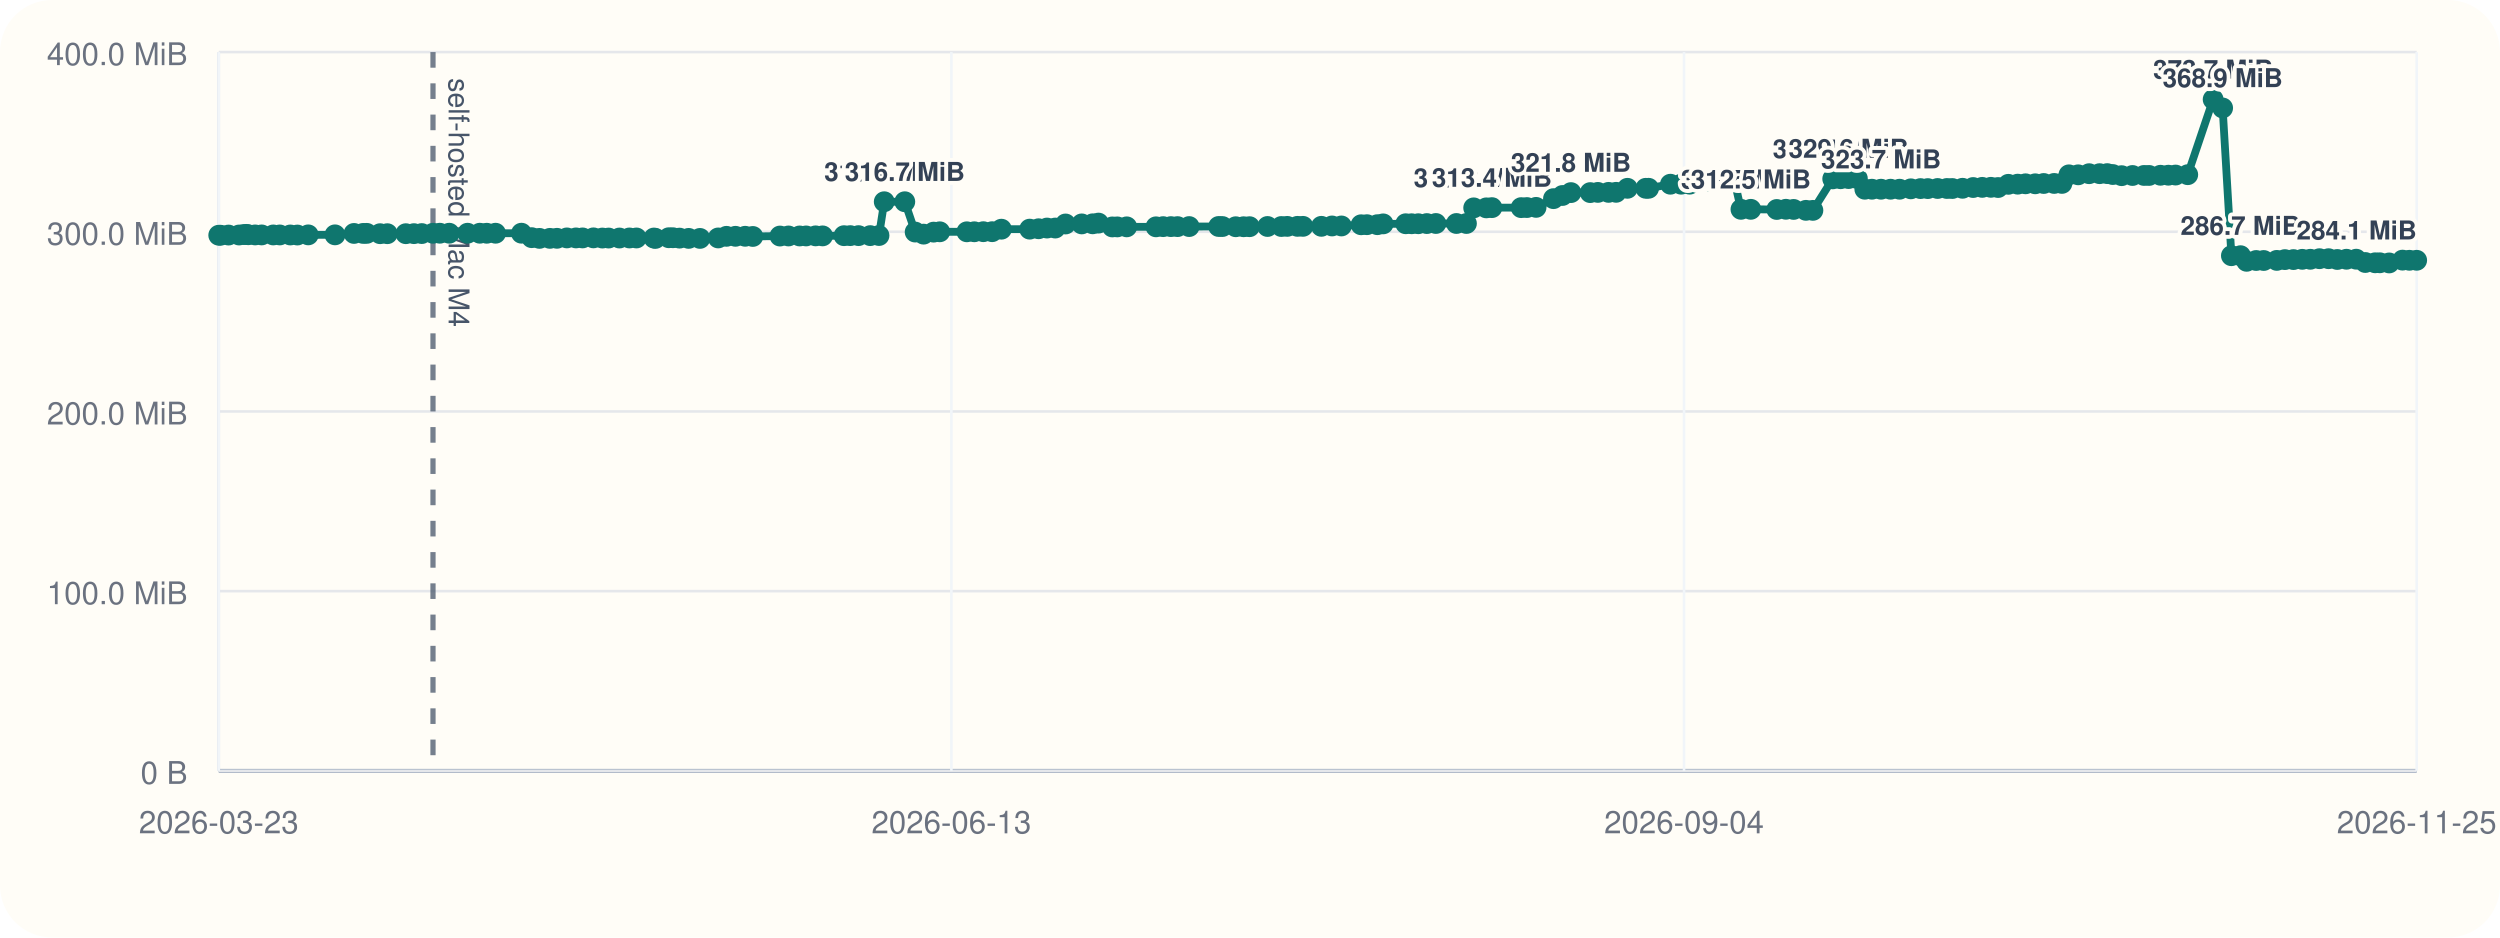
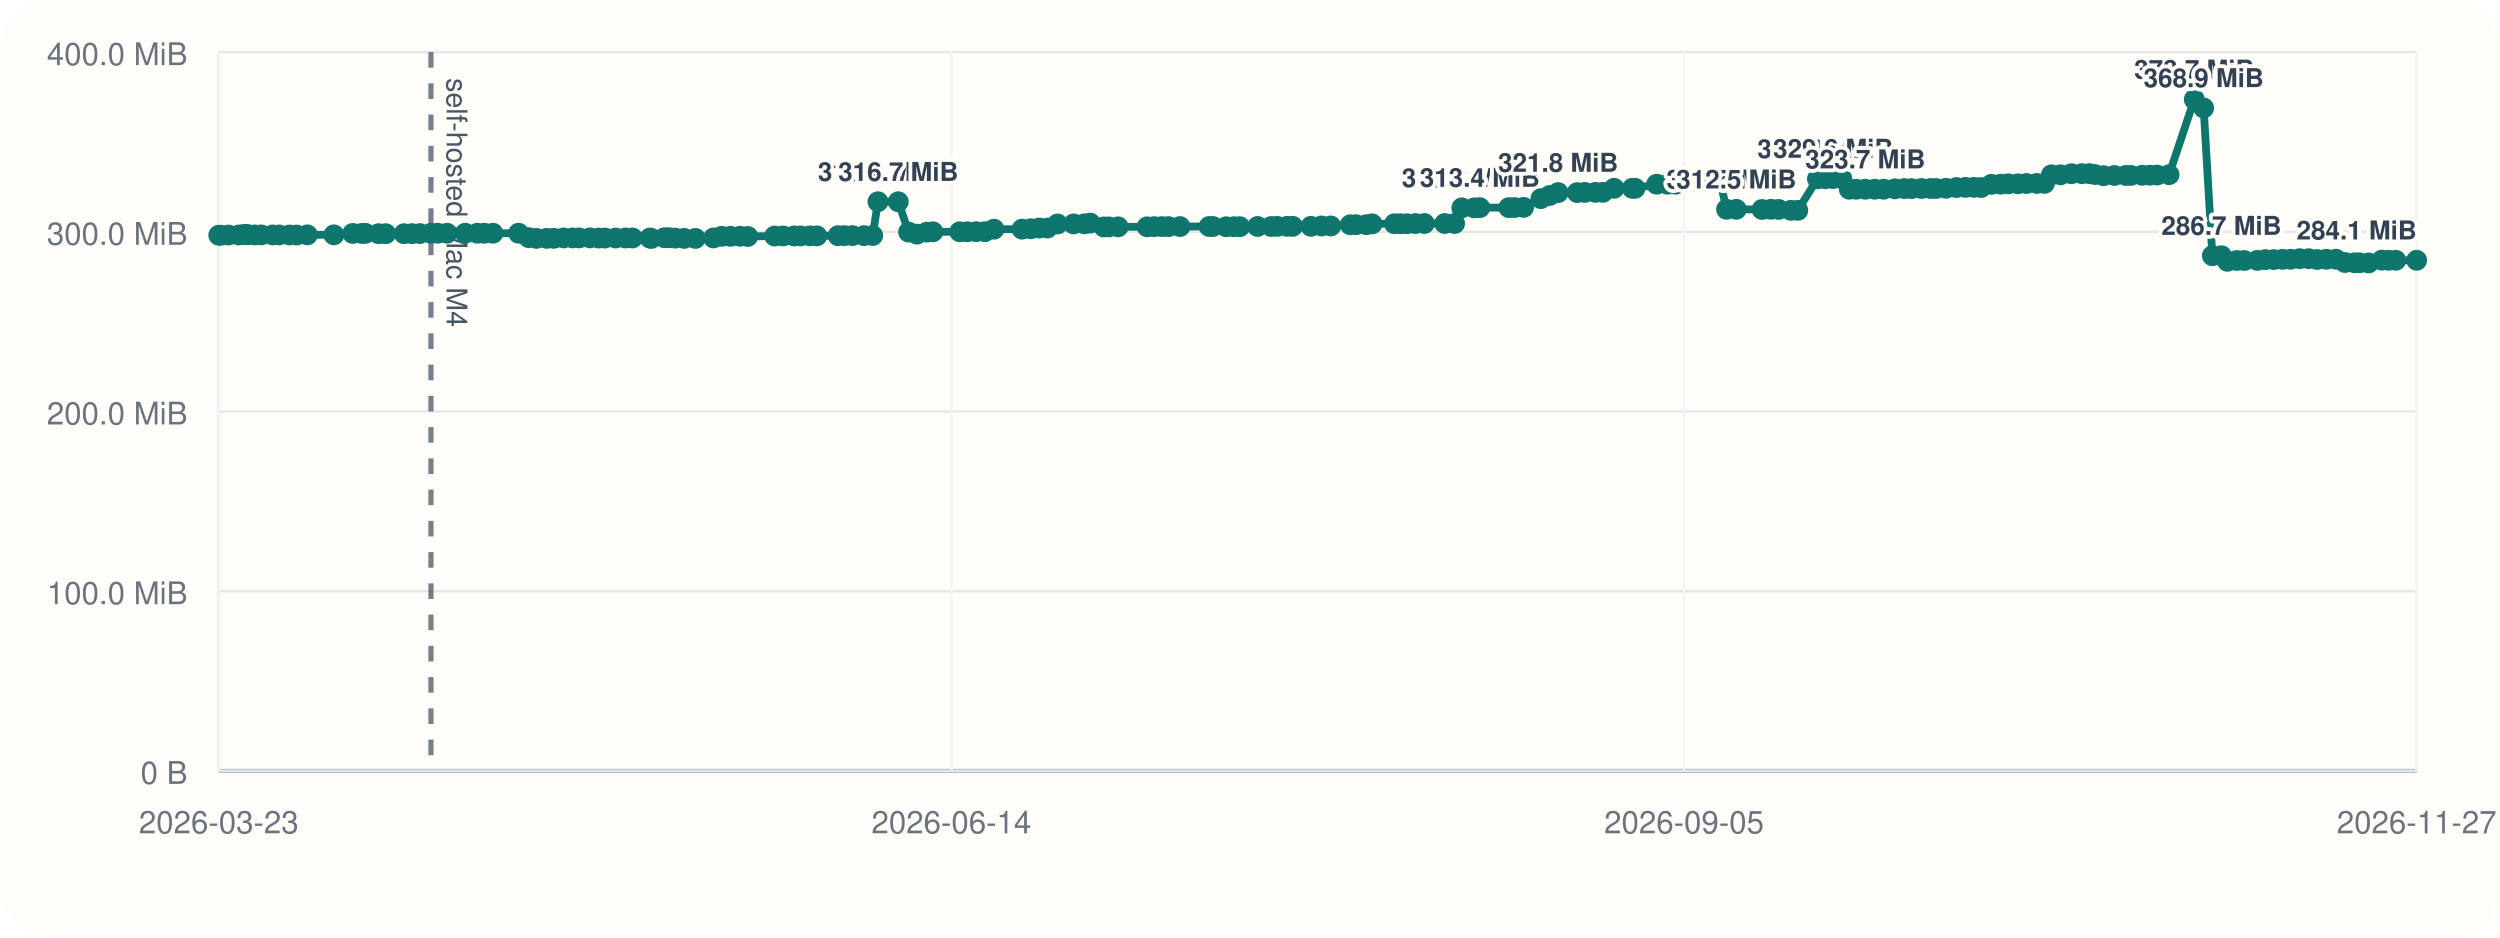
<svg xmlns="http://www.w3.org/2000/svg" viewBox="0 0 960 360">
  <rect width="960" height="360" rx="20" fill="#fffdf7" />
  <line x1="84" y1="296" x2="928" y2="296" stroke="#cbd5e1" stroke-width="1" />
  <line x1="84" y1="20" x2="84" y2="296" stroke="#cbd5e1" stroke-width="1" />
  <line x1="84" y1="296.00" x2="928" y2="296.00" stroke="#94a3b8" stroke-width="1.5" />
  <line x1="84" y1="296.00" x2="928" y2="296.00" stroke="#e5e7eb" stroke-width="1" />
  <text x="72" y="301.00" text-anchor="end" font-size="12" font-family="Helvetica, Arial, sans-serif" fill="#6b7280">0 B</text>
  <line x1="84" y1="227.00" x2="928" y2="227.00" stroke="#e5e7eb" stroke-width="1" />
  <text x="72" y="232.00" text-anchor="end" font-size="12" font-family="Helvetica, Arial, sans-serif" fill="#6b7280">100.0 MiB</text>
  <line x1="84" y1="158.00" x2="928" y2="158.00" stroke="#e5e7eb" stroke-width="1" />
  <text x="72" y="163.00" text-anchor="end" font-size="12" font-family="Helvetica, Arial, sans-serif" fill="#6b7280">200.0 MiB</text>
  <line x1="84" y1="89.00" x2="928" y2="89.00" stroke="#e5e7eb" stroke-width="1" />
  <text x="72" y="94.00" text-anchor="end" font-size="12" font-family="Helvetica, Arial, sans-serif" fill="#6b7280">300.0 MiB</text>
  <line x1="84" y1="20.00" x2="928" y2="20.00" stroke="#e5e7eb" stroke-width="1" />
  <text x="72" y="25.00" text-anchor="end" font-size="12" font-family="Helvetica, Arial, sans-serif" fill="#6b7280">400.0 MiB</text>
  <line x1="84.00" y1="20" x2="84.00" y2="296" stroke="#f1f5f9" stroke-width="1" />
  <text x="84.00" y="320" text-anchor="middle" font-size="12" font-family="Helvetica, Arial, sans-serif" fill="#6b7280">2026-03-23</text>
  <line x1="365.33" y1="20" x2="365.33" y2="296" stroke="#f1f5f9" stroke-width="1" />
-   <text x="365.33" y="320" text-anchor="middle" font-size="12" font-family="Helvetica, Arial, sans-serif" fill="#6b7280">2026-06-13</text>
+   <text x="365.33" y="320" text-anchor="middle" font-size="12" font-family="Helvetica, Arial, sans-serif" fill="#6b7280">2026-06-14</text>
  <line x1="646.67" y1="20" x2="646.67" y2="296" stroke="#f1f5f9" stroke-width="1" />
-   <text x="646.67" y="320" text-anchor="middle" font-size="12" font-family="Helvetica, Arial, sans-serif" fill="#6b7280">2026-09-04</text>
+   <text x="646.67" y="320" text-anchor="middle" font-size="12" font-family="Helvetica, Arial, sans-serif" fill="#6b7280">2026-09-05</text>
  <line x1="928.00" y1="20" x2="928.00" y2="296" stroke="#f1f5f9" stroke-width="1" />
-   <text x="928.00" y="320" text-anchor="middle" font-size="12" font-family="Helvetica, Arial, sans-serif" fill="#6b7280">2026-11-25</text>
-   <line x1="166.27" y1="20" x2="166.27" y2="296" stroke="#475569" stroke-width="2" stroke-dasharray="6 6" opacity="0.75" />
-   <text x="172.27" y="30" transform="rotate(90 172.27 30)" font-size="11" font-family="Helvetica, Arial, sans-serif" fill="#475569">self-hosted Mac M4</text>
-   <polyline fill="none" stroke="#0f766e" stroke-width="3" points="84.00,90.33 84.72,90.33 87.76,90.26 91.80,90.24 93.57,90.07 94.61,90.00 95.34,90.14 97.97,90.21 100.47,90.21 104.94,90.22 107.43,90.22 111.48,90.23 114.19,90.25 118.36,90.19 128.64,90.18 135.94,89.64 139.44,89.63 140.85,89.61 145.96,89.74 148.73,89.74 155.85,89.74 158.95,89.72 161.96,89.69 166.27,89.58 168.90,89.56 172.50,89.56 179.55,89.56 184.25,89.56 186.91,89.57 190.29,89.56 200.24,89.55 204.17,91.26 207.16,91.54 211.16,91.53 213.88,91.51 217.68,91.36 221.18,91.36 223.70,91.36 227.88,91.34 231.32,91.41 233.71,91.41 237.87,91.40 241.70,91.38 244.39,91.38 251.11,91.40 251.70,91.55 256.81,91.29 258.40,91.29 260.94,91.44 264.45,91.54 268.78,91.55 275.79,91.37 278.97,90.75 282.42,90.74 286.14,90.73 289.08,90.80 299.51,90.64 302.78,90.61 307.06,90.61 309.54,90.60 313.19,90.57 315.87,90.58 324.10,90.50 326.51,90.48 329.67,90.48 334.17,90.48 337.53,90.44 339.55,77.47 347.44,77.47 351.42,89.11 354.67,89.91 358.52,89.14 360.86,89.01 371.27,89.01 374.13,89.00 377.60,88.97 380.98,88.97 384.54,88.01 395.40,87.99 398.82,87.84 402.05,87.57 405.21,87.57 409.17,86.01 415.39,85.98 419.59,85.94 421.82,85.67 427.13,87.14 429.03,87.13 432.66,87.11 443.90,87.10 446.64,87.03 449.63,87.02 452.18,87.02 456.63,87.00 467.95,86.97 469.41,86.99 474.53,87.07 477.54,87.07 479.82,87.05 486.73,86.97 492.04,86.98 494.32,86.93 498.22,86.92 500.34,86.92 507.41,86.91 511.50,86.77 515.10,86.77 522.67,86.31 524.91,86.28 528.91,86.28 531.13,85.97 539.80,85.92 542.07,85.92 544.63,85.91 547.91,85.85 551.38,85.82 559.27,85.82 563.11,85.82 565.90,79.82 570.74,79.82 572.89,79.73 584.12,79.73 586.34,79.70 589.85,79.63 596.54,76.28 599.98,75.07 603.24,73.96 610.65,73.96 613.58,73.88 617.68,73.87 620.58,73.85 624.94,72.31 631.98,72.31 633.06,72.30 641.44,70.74 645.54,70.73 648.83,70.72 651.89,69.56 655.35,69.55 658.17,69.48 662.68,69.09 665.94,69.06 668.53,80.38 672.31,80.38 682.28,80.44 685.78,80.36 688.75,80.42 693.48,80.77 696.15,80.78 703.77,68.68 706.80,68.63 709.85,68.57 713.23,68.57 716.10,72.66 718.82,72.66 722.31,72.66 725.98,72.66 729.44,72.66 733.77,72.51 737.47,72.42 740.28,72.42 744.04,72.38 747.61,72.38 749.69,72.39 753.61,72.30 757.68,72.01 761.17,71.95 764.50,71.93 767.26,72.01 771.21,70.78 774.80,70.72 777.81,70.58 781.52,70.58 784.79,70.46 788.80,70.44 791.78,70.43 794.47,67.14 798.02,67.13 802.22,66.70 806.25,66.69 809.17,66.67 811.31,67.02 814.71,67.46 818.88,67.39 823.31,67.37 825.24,67.37 829.63,67.30 832.65,67.28 835.41,67.22 840.09,67.08 849.85,38.18 853.49,41.46 856.86,98.19 860.37,98.19 862.71,100.34 866.37,100.03 869.26,100.03 874.29,99.99 877.40,99.69 880.69,99.68 884.07,99.58 887.17,99.56 890.67,99.34 894.17,99.34 897.52,99.64 901.04,99.55 904.78,99.53 908.28,100.80 912.05,100.91 913.86,100.91 917.44,100.97 922.57,99.89 925.22,99.95 928.00,99.95" />
+   <text x="928.00" y="320" text-anchor="middle" font-size="12" font-family="Helvetica, Arial, sans-serif" fill="#6b7280">2026-11-27</text>
+   <line x1="165.49" y1="20" x2="165.49" y2="296" stroke="#475569" stroke-width="2" stroke-dasharray="6 6" opacity="0.75" />
+   <text x="171.49" y="30" transform="rotate(90 171.49 30)" font-size="11" font-family="Helvetica, Arial, sans-serif" fill="#475569">self-hosted Mac M4</text>
+   <polyline fill="none" stroke="#0f766e" stroke-width="3" points="84.00,90.33 84.71,90.33 87.73,90.26 91.73,90.24 93.48,90.07 94.51,90.00 95.23,90.14 97.84,90.21 100.31,90.21 104.74,90.22 107.20,90.22 111.22,90.23 113.90,90.25 118.04,90.19 128.22,90.18 135.44,89.64 138.91,89.63 140.31,89.61 145.37,89.74 148.12,89.74 155.17,89.74 158.24,89.72 161.22,89.69 165.49,89.58 168.10,89.56 171.66,89.56 178.65,89.56 183.30,89.56 185.94,89.57 189.29,89.56 199.14,89.55 203.03,91.26 206.00,91.54 209.95,91.53 212.65,91.51 216.42,91.36 219.88,91.36 222.38,91.36 226.51,91.34 229.93,91.41 232.29,91.41 236.41,91.40 240.21,91.38 242.87,91.38 249.53,91.40 250.12,91.55 255.17,91.29 256.75,91.29 259.27,91.44 262.74,91.54 267.03,91.55 273.97,91.37 277.12,90.75 280.54,90.74 284.22,90.73 287.14,90.80 297.47,90.64 300.70,90.61 304.94,90.61 307.41,90.60 311.01,90.57 313.68,90.58 321.82,90.50 324.21,90.48 327.34,90.48 331.80,90.48 335.13,90.44 337.13,77.47 344.94,77.47 348.89,89.11 352.10,89.91 355.92,89.14 358.24,89.01 368.55,89.01 371.38,89.00 374.81,88.97 378.17,88.97 381.69,88.01 392.45,87.99 395.84,87.84 399.03,87.57 402.16,87.57 406.09,86.01 412.25,85.98 416.41,85.94 418.62,85.67 423.87,87.14 425.76,87.13 429.36,87.11 440.49,87.10 443.20,87.03 446.17,87.02 448.69,87.02 453.10,87.00 464.31,86.97 465.76,86.99 470.82,87.07 473.81,87.07 476.07,87.05 482.91,86.97 488.18,86.98 490.43,86.93 494.29,86.92 496.39,86.92 503.40,86.91 507.44,86.77 511.02,86.77 518.51,86.31 520.73,86.28 524.69,86.28 526.89,85.97 535.48,85.92 537.72,85.92 540.26,85.91 543.51,85.85 546.95,85.82 554.77,85.82 558.57,85.82 561.33,79.82 566.13,79.82 568.25,79.73 579.38,79.73 581.58,79.70 585.06,79.63 591.69,76.28 595.09,75.07 598.32,73.96 605.66,73.96 608.56,73.88 612.62,73.87 615.50,73.85 619.82,72.31 626.79,72.31 627.86,72.30 636.16,70.74 640.22,70.73 643.47,70.72 646.51,69.56 649.94,69.55 652.73,69.48 657.20,69.09 660.43,69.06 662.99,80.38 666.74,80.38 676.61,80.44 680.08,80.36 683.01,80.42 687.70,80.77 690.35,80.78 697.89,68.68 700.89,68.63 703.92,68.57 707.26,68.57 710.11,72.66 712.81,72.66 716.26,72.66 719.90,72.66 723.32,72.66 727.62,72.51 731.27,72.42 734.06,72.42 737.79,72.38 741.32,72.38 743.39,72.39 747.27,72.30 751.29,72.01 754.75,71.95 758.05,71.93 760.79,72.01 764.69,70.78 768.26,70.72 771.24,70.58 774.91,70.58 778.15,70.46 782.12,70.44 785.07,70.43 787.74,67.14 791.26,67.13 795.41,66.70 799.41,66.69 802.30,66.67 804.42,67.02 807.78,67.46 811.92,67.39 816.30,67.37 818.21,67.37 822.57,67.30 825.56,67.28 828.29,67.22 832.93,67.08 842.60,38.18 846.20,41.46 849.54,98.19 853.02,98.19 855.33,100.34 858.95,100.03 861.82,100.03 866.80,99.99 869.88,99.69 873.14,99.68 876.48,99.58 879.56,99.56 883.03,99.34 886.50,99.34 889.81,99.64 893.30,99.55 897.00,99.53 900.47,100.80 904.20,100.91 906.00,100.91 909.55,100.97 914.62,99.89 917.25,99.95 920.00,99.95 928.00,99.95" />
  <circle cx="84.00" cy="90.33" r="4" fill="#0f766e" />
-   <circle cx="84.72" cy="90.33" r="4" fill="#0f766e" />
-   <circle cx="87.76" cy="90.26" r="4" fill="#0f766e" />
-   <circle cx="91.80" cy="90.24" r="4" fill="#0f766e" />
-   <circle cx="93.57" cy="90.07" r="4" fill="#0f766e" />
-   <circle cx="94.61" cy="90.00" r="4" fill="#0f766e" />
-   <circle cx="95.34" cy="90.14" r="4" fill="#0f766e" />
-   <circle cx="97.97" cy="90.21" r="4" fill="#0f766e" />
-   <circle cx="100.47" cy="90.21" r="4" fill="#0f766e" />
-   <circle cx="104.94" cy="90.22" r="4" fill="#0f766e" />
-   <circle cx="107.43" cy="90.22" r="4" fill="#0f766e" />
-   <circle cx="111.48" cy="90.23" r="4" fill="#0f766e" />
-   <circle cx="114.19" cy="90.25" r="4" fill="#0f766e" />
-   <circle cx="118.36" cy="90.19" r="4" fill="#0f766e" />
-   <circle cx="128.64" cy="90.18" r="4" fill="#0f766e" />
-   <circle cx="135.94" cy="89.64" r="4" fill="#0f766e" />
-   <circle cx="139.44" cy="89.63" r="4" fill="#0f766e" />
-   <circle cx="140.85" cy="89.61" r="4" fill="#0f766e" />
-   <circle cx="145.96" cy="89.74" r="4" fill="#0f766e" />
-   <circle cx="148.73" cy="89.74" r="4" fill="#0f766e" />
-   <circle cx="155.85" cy="89.74" r="4" fill="#0f766e" />
-   <circle cx="158.95" cy="89.72" r="4" fill="#0f766e" />
-   <circle cx="161.96" cy="89.69" r="4" fill="#0f766e" />
-   <circle cx="166.27" cy="89.58" r="4" fill="#0f766e" />
-   <circle cx="168.90" cy="89.56" r="4" fill="#0f766e" />
-   <circle cx="172.50" cy="89.56" r="4" fill="#0f766e" />
-   <circle cx="179.55" cy="89.56" r="4" fill="#0f766e" />
-   <circle cx="184.25" cy="89.56" r="4" fill="#0f766e" />
-   <circle cx="186.91" cy="89.57" r="4" fill="#0f766e" />
-   <circle cx="190.29" cy="89.56" r="4" fill="#0f766e" />
-   <circle cx="200.24" cy="89.55" r="4" fill="#0f766e" />
-   <circle cx="204.17" cy="91.26" r="4" fill="#0f766e" />
-   <circle cx="207.16" cy="91.54" r="4" fill="#0f766e" />
-   <circle cx="211.16" cy="91.53" r="4" fill="#0f766e" />
-   <circle cx="213.88" cy="91.51" r="4" fill="#0f766e" />
-   <circle cx="217.68" cy="91.36" r="4" fill="#0f766e" />
-   <circle cx="221.18" cy="91.36" r="4" fill="#0f766e" />
-   <circle cx="223.70" cy="91.36" r="4" fill="#0f766e" />
-   <circle cx="227.88" cy="91.34" r="4" fill="#0f766e" />
-   <circle cx="231.32" cy="91.41" r="4" fill="#0f766e" />
-   <circle cx="233.71" cy="91.41" r="4" fill="#0f766e" />
-   <circle cx="237.87" cy="91.40" r="4" fill="#0f766e" />
-   <circle cx="241.70" cy="91.38" r="4" fill="#0f766e" />
-   <circle cx="244.39" cy="91.38" r="4" fill="#0f766e" />
-   <circle cx="251.11" cy="91.40" r="4" fill="#0f766e" />
-   <circle cx="251.70" cy="91.55" r="4" fill="#0f766e" />
-   <circle cx="256.81" cy="91.29" r="4" fill="#0f766e" />
-   <circle cx="258.40" cy="91.29" r="4" fill="#0f766e" />
-   <circle cx="260.94" cy="91.44" r="4" fill="#0f766e" />
-   <circle cx="264.45" cy="91.54" r="4" fill="#0f766e" />
-   <circle cx="268.78" cy="91.55" r="4" fill="#0f766e" />
-   <circle cx="275.79" cy="91.37" r="4" fill="#0f766e" />
-   <circle cx="278.97" cy="90.75" r="4" fill="#0f766e" />
-   <circle cx="282.42" cy="90.74" r="4" fill="#0f766e" />
-   <circle cx="286.14" cy="90.73" r="4" fill="#0f766e" />
-   <circle cx="289.08" cy="90.80" r="4" fill="#0f766e" />
-   <circle cx="299.51" cy="90.64" r="4" fill="#0f766e" />
-   <circle cx="302.78" cy="90.61" r="4" fill="#0f766e" />
-   <circle cx="307.06" cy="90.61" r="4" fill="#0f766e" />
-   <circle cx="309.54" cy="90.60" r="4" fill="#0f766e" />
-   <circle cx="313.19" cy="90.57" r="4" fill="#0f766e" />
-   <circle cx="315.87" cy="90.58" r="4" fill="#0f766e" />
-   <circle cx="324.10" cy="90.50" r="4" fill="#0f766e" />
-   <circle cx="326.51" cy="90.48" r="4" fill="#0f766e" />
-   <circle cx="329.67" cy="90.48" r="4" fill="#0f766e" />
-   <circle cx="334.17" cy="90.48" r="4" fill="#0f766e" />
-   <circle cx="337.53" cy="90.44" r="4" fill="#0f766e" />
-   <circle cx="339.55" cy="77.47" r="4" fill="#0f766e" />
-   <text x="339.55" y="69.47" text-anchor="middle" font-size="10" font-family="Helvetica, Arial, sans-serif" font-weight="600" paint-order="stroke" stroke="#fffdf7" stroke-width="3" stroke-linejoin="round" fill="#334155">316.7 MiB</text>
-   <circle cx="347.44" cy="77.47" r="4" fill="#0f766e" />
-   <text x="347.44" y="69.47" text-anchor="middle" font-size="10" font-family="Helvetica, Arial, sans-serif" font-weight="600" paint-order="stroke" stroke="#fffdf7" stroke-width="3" stroke-linejoin="round" fill="#334155">316.7 MiB</text>
-   <circle cx="351.42" cy="89.11" r="4" fill="#0f766e" />
-   <circle cx="354.67" cy="89.91" r="4" fill="#0f766e" />
-   <circle cx="358.52" cy="89.14" r="4" fill="#0f766e" />
-   <circle cx="360.86" cy="89.01" r="4" fill="#0f766e" />
-   <circle cx="371.27" cy="89.01" r="4" fill="#0f766e" />
-   <circle cx="374.13" cy="89.00" r="4" fill="#0f766e" />
-   <circle cx="377.60" cy="88.97" r="4" fill="#0f766e" />
-   <circle cx="380.98" cy="88.97" r="4" fill="#0f766e" />
-   <circle cx="384.54" cy="88.01" r="4" fill="#0f766e" />
-   <circle cx="395.40" cy="87.99" r="4" fill="#0f766e" />
-   <circle cx="398.82" cy="87.84" r="4" fill="#0f766e" />
-   <circle cx="402.05" cy="87.57" r="4" fill="#0f766e" />
-   <circle cx="405.21" cy="87.57" r="4" fill="#0f766e" />
-   <circle cx="409.17" cy="86.01" r="4" fill="#0f766e" />
-   <circle cx="415.39" cy="85.98" r="4" fill="#0f766e" />
-   <circle cx="419.59" cy="85.94" r="4" fill="#0f766e" />
-   <circle cx="421.82" cy="85.67" r="4" fill="#0f766e" />
-   <circle cx="427.13" cy="87.14" r="4" fill="#0f766e" />
-   <circle cx="429.03" cy="87.13" r="4" fill="#0f766e" />
-   <circle cx="432.66" cy="87.11" r="4" fill="#0f766e" />
-   <circle cx="443.90" cy="87.10" r="4" fill="#0f766e" />
-   <circle cx="446.64" cy="87.03" r="4" fill="#0f766e" />
-   <circle cx="449.63" cy="87.02" r="4" fill="#0f766e" />
-   <circle cx="452.18" cy="87.02" r="4" fill="#0f766e" />
-   <circle cx="456.63" cy="87.00" r="4" fill="#0f766e" />
-   <circle cx="467.95" cy="86.97" r="4" fill="#0f766e" />
-   <circle cx="469.41" cy="86.99" r="4" fill="#0f766e" />
-   <circle cx="474.53" cy="87.07" r="4" fill="#0f766e" />
-   <circle cx="477.54" cy="87.07" r="4" fill="#0f766e" />
-   <circle cx="479.82" cy="87.05" r="4" fill="#0f766e" />
-   <circle cx="486.73" cy="86.97" r="4" fill="#0f766e" />
-   <circle cx="492.04" cy="86.98" r="4" fill="#0f766e" />
-   <circle cx="494.32" cy="86.93" r="4" fill="#0f766e" />
-   <circle cx="498.22" cy="86.92" r="4" fill="#0f766e" />
-   <circle cx="500.34" cy="86.92" r="4" fill="#0f766e" />
-   <circle cx="507.41" cy="86.91" r="4" fill="#0f766e" />
-   <circle cx="511.50" cy="86.77" r="4" fill="#0f766e" />
-   <circle cx="515.10" cy="86.77" r="4" fill="#0f766e" />
-   <circle cx="522.67" cy="86.31" r="4" fill="#0f766e" />
-   <circle cx="524.91" cy="86.28" r="4" fill="#0f766e" />
-   <circle cx="528.91" cy="86.28" r="4" fill="#0f766e" />
-   <circle cx="531.13" cy="85.97" r="4" fill="#0f766e" />
-   <circle cx="539.80" cy="85.92" r="4" fill="#0f766e" />
-   <circle cx="542.07" cy="85.92" r="4" fill="#0f766e" />
-   <circle cx="544.63" cy="85.91" r="4" fill="#0f766e" />
-   <circle cx="547.91" cy="85.85" r="4" fill="#0f766e" />
-   <circle cx="551.38" cy="85.82" r="4" fill="#0f766e" />
-   <circle cx="559.27" cy="85.82" r="4" fill="#0f766e" />
-   <circle cx="563.11" cy="85.82" r="4" fill="#0f766e" />
-   <circle cx="565.90" cy="79.82" r="4" fill="#0f766e" />
-   <text x="565.90" y="71.82" text-anchor="middle" font-size="10" font-family="Helvetica, Arial, sans-serif" font-weight="600" paint-order="stroke" stroke="#fffdf7" stroke-width="3" stroke-linejoin="round" fill="#334155">313.3 MiB</text>
-   <circle cx="570.74" cy="79.82" r="4" fill="#0f766e" />
-   <circle cx="572.89" cy="79.73" r="4" fill="#0f766e" />
-   <text x="572.89" y="71.73" text-anchor="middle" font-size="10" font-family="Helvetica, Arial, sans-serif" font-weight="600" paint-order="stroke" stroke="#fffdf7" stroke-width="3" stroke-linejoin="round" fill="#334155">313.4 MiB</text>
-   <circle cx="584.12" cy="79.73" r="4" fill="#0f766e" />
-   <circle cx="586.34" cy="79.70" r="4" fill="#0f766e" />
-   <circle cx="589.85" cy="79.63" r="4" fill="#0f766e" />
-   <circle cx="596.54" cy="76.28" r="4" fill="#0f766e" />
-   <circle cx="599.98" cy="75.07" r="4" fill="#0f766e" />
-   <circle cx="603.24" cy="73.96" r="4" fill="#0f766e" />
-   <text x="603.24" y="65.96" text-anchor="middle" font-size="10" font-family="Helvetica, Arial, sans-serif" font-weight="600" paint-order="stroke" stroke="#fffdf7" stroke-width="3" stroke-linejoin="round" fill="#334155">321.8 MiB</text>
-   <circle cx="610.65" cy="73.96" r="4" fill="#0f766e" />
-   <circle cx="613.58" cy="73.88" r="4" fill="#0f766e" />
-   <circle cx="617.68" cy="73.87" r="4" fill="#0f766e" />
-   <circle cx="620.58" cy="73.85" r="4" fill="#0f766e" />
-   <circle cx="624.94" cy="72.31" r="4" fill="#0f766e" />
-   <circle cx="631.98" cy="72.31" r="4" fill="#0f766e" />
-   <circle cx="633.06" cy="72.30" r="4" fill="#0f766e" />
-   <circle cx="641.44" cy="70.74" r="4" fill="#0f766e" />
-   <circle cx="645.54" cy="70.73" r="4" fill="#0f766e" />
-   <circle cx="648.83" cy="70.72" r="4" fill="#0f766e" />
-   <circle cx="651.89" cy="69.56" r="4" fill="#0f766e" />
-   <circle cx="655.35" cy="69.55" r="4" fill="#0f766e" />
-   <circle cx="658.17" cy="69.48" r="4" fill="#0f766e" />
-   <circle cx="662.68" cy="69.09" r="4" fill="#0f766e" />
-   <circle cx="665.94" cy="69.06" r="4" fill="#0f766e" />
-   <circle cx="668.53" cy="80.38" r="4" fill="#0f766e" />
-   <text x="668.53" y="72.38" text-anchor="middle" font-size="10" font-family="Helvetica, Arial, sans-serif" font-weight="600" paint-order="stroke" stroke="#fffdf7" stroke-width="3" stroke-linejoin="round" fill="#334155">312.5 MiB</text>
-   <circle cx="672.31" cy="80.38" r="4" fill="#0f766e" />
-   <text x="672.31" y="72.38" text-anchor="middle" font-size="10" font-family="Helvetica, Arial, sans-serif" font-weight="600" paint-order="stroke" stroke="#fffdf7" stroke-width="3" stroke-linejoin="round" fill="#334155">312.5 MiB</text>
-   <circle cx="682.28" cy="80.44" r="4" fill="#0f766e" />
-   <circle cx="685.78" cy="80.36" r="4" fill="#0f766e" />
-   <circle cx="688.75" cy="80.42" r="4" fill="#0f766e" />
-   <circle cx="693.48" cy="80.77" r="4" fill="#0f766e" />
-   <circle cx="696.15" cy="80.78" r="4" fill="#0f766e" />
-   <circle cx="703.77" cy="68.68" r="4" fill="#0f766e" />
-   <text x="703.77" y="60.68" text-anchor="middle" font-size="10" font-family="Helvetica, Arial, sans-serif" font-weight="600" paint-order="stroke" stroke="#fffdf7" stroke-width="3" stroke-linejoin="round" fill="#334155">329.4 MiB</text>
-   <circle cx="706.80" cy="68.63" r="4" fill="#0f766e" />
-   <circle cx="709.85" cy="68.57" r="4" fill="#0f766e" />
-   <text x="709.85" y="60.57" text-anchor="middle" font-size="10" font-family="Helvetica, Arial, sans-serif" font-weight="600" paint-order="stroke" stroke="#fffdf7" stroke-width="3" stroke-linejoin="round" fill="#334155">329.6 MiB</text>
-   <circle cx="713.23" cy="68.57" r="4" fill="#0f766e" />
-   <circle cx="716.10" cy="72.66" r="4" fill="#0f766e" />
-   <circle cx="718.82" cy="72.66" r="4" fill="#0f766e" />
-   <circle cx="722.31" cy="72.66" r="4" fill="#0f766e" />
-   <text x="722.31" y="64.66" text-anchor="middle" font-size="10" font-family="Helvetica, Arial, sans-serif" font-weight="600" paint-order="stroke" stroke="#fffdf7" stroke-width="3" stroke-linejoin="round" fill="#334155">323.7 MiB</text>
-   <circle cx="725.98" cy="72.66" r="4" fill="#0f766e" />
-   <circle cx="729.44" cy="72.66" r="4" fill="#0f766e" />
-   <circle cx="733.77" cy="72.51" r="4" fill="#0f766e" />
-   <circle cx="737.47" cy="72.42" r="4" fill="#0f766e" />
-   <circle cx="740.28" cy="72.42" r="4" fill="#0f766e" />
-   <circle cx="744.04" cy="72.38" r="4" fill="#0f766e" />
-   <circle cx="747.61" cy="72.38" r="4" fill="#0f766e" />
-   <circle cx="749.69" cy="72.39" r="4" fill="#0f766e" />
-   <circle cx="753.61" cy="72.30" r="4" fill="#0f766e" />
-   <circle cx="757.68" cy="72.01" r="4" fill="#0f766e" />
-   <circle cx="761.17" cy="71.95" r="4" fill="#0f766e" />
-   <circle cx="764.50" cy="71.93" r="4" fill="#0f766e" />
-   <circle cx="767.26" cy="72.01" r="4" fill="#0f766e" />
-   <circle cx="771.21" cy="70.78" r="4" fill="#0f766e" />
-   <circle cx="774.80" cy="70.72" r="4" fill="#0f766e" />
-   <circle cx="777.81" cy="70.58" r="4" fill="#0f766e" />
-   <circle cx="781.52" cy="70.58" r="4" fill="#0f766e" />
-   <circle cx="784.79" cy="70.46" r="4" fill="#0f766e" />
-   <circle cx="788.80" cy="70.44" r="4" fill="#0f766e" />
-   <circle cx="791.78" cy="70.43" r="4" fill="#0f766e" />
-   <circle cx="794.47" cy="67.14" r="4" fill="#0f766e" />
-   <circle cx="798.02" cy="67.13" r="4" fill="#0f766e" />
-   <circle cx="802.22" cy="66.70" r="4" fill="#0f766e" />
-   <circle cx="806.25" cy="66.69" r="4" fill="#0f766e" />
-   <circle cx="809.17" cy="66.67" r="4" fill="#0f766e" />
-   <circle cx="811.31" cy="67.02" r="4" fill="#0f766e" />
-   <circle cx="814.71" cy="67.46" r="4" fill="#0f766e" />
-   <circle cx="818.88" cy="67.39" r="4" fill="#0f766e" />
-   <circle cx="823.31" cy="67.37" r="4" fill="#0f766e" />
-   <circle cx="825.24" cy="67.37" r="4" fill="#0f766e" />
-   <circle cx="829.63" cy="67.30" r="4" fill="#0f766e" />
-   <circle cx="832.65" cy="67.28" r="4" fill="#0f766e" />
-   <circle cx="835.41" cy="67.22" r="4" fill="#0f766e" />
-   <circle cx="840.09" cy="67.08" r="4" fill="#0f766e" />
-   <circle cx="849.85" cy="38.18" r="4" fill="#0f766e" />
-   <text x="849.85" y="30.18" text-anchor="middle" font-size="10" font-family="Helvetica, Arial, sans-serif" font-weight="600" paint-order="stroke" stroke="#fffdf7" stroke-width="3" stroke-linejoin="round" fill="#334155">373.7 MiB</text>
-   <circle cx="853.49" cy="41.46" r="4" fill="#0f766e" />
-   <text x="853.49" y="33.46" text-anchor="middle" font-size="10" font-family="Helvetica, Arial, sans-serif" font-weight="600" paint-order="stroke" stroke="#fffdf7" stroke-width="3" stroke-linejoin="round" fill="#334155">368.9 MiB</text>
-   <circle cx="856.86" cy="98.19" r="4" fill="#0f766e" />
-   <circle cx="860.37" cy="98.19" r="4" fill="#0f766e" />
-   <text x="860.37" y="90.19" text-anchor="middle" font-size="10" font-family="Helvetica, Arial, sans-serif" font-weight="600" paint-order="stroke" stroke="#fffdf7" stroke-width="3" stroke-linejoin="round" fill="#334155">286.7 MiB</text>
-   <circle cx="862.71" cy="100.34" r="4" fill="#0f766e" />
-   <circle cx="866.37" cy="100.03" r="4" fill="#0f766e" />
-   <circle cx="869.26" cy="100.03" r="4" fill="#0f766e" />
-   <circle cx="874.29" cy="99.99" r="4" fill="#0f766e" />
-   <circle cx="877.40" cy="99.69" r="4" fill="#0f766e" />
-   <circle cx="880.69" cy="99.68" r="4" fill="#0f766e" />
-   <circle cx="884.07" cy="99.58" r="4" fill="#0f766e" />
-   <circle cx="887.17" cy="99.56" r="4" fill="#0f766e" />
-   <circle cx="890.67" cy="99.34" r="4" fill="#0f766e" />
-   <circle cx="894.17" cy="99.34" r="4" fill="#0f766e" />
-   <circle cx="897.52" cy="99.64" r="4" fill="#0f766e" />
-   <circle cx="901.04" cy="99.55" r="4" fill="#0f766e" />
-   <circle cx="904.78" cy="99.53" r="4" fill="#0f766e" />
-   <circle cx="908.28" cy="100.80" r="4" fill="#0f766e" />
-   <circle cx="912.05" cy="100.91" r="4" fill="#0f766e" />
-   <circle cx="913.86" cy="100.91" r="4" fill="#0f766e" />
-   <circle cx="917.44" cy="100.97" r="4" fill="#0f766e" />
-   <circle cx="922.57" cy="99.89" r="4" fill="#0f766e" />
-   <circle cx="925.22" cy="99.95" r="4" fill="#0f766e" />
+   <circle cx="84.71" cy="90.33" r="4" fill="#0f766e" />
+   <circle cx="87.73" cy="90.26" r="4" fill="#0f766e" />
+   <circle cx="91.73" cy="90.24" r="4" fill="#0f766e" />
+   <circle cx="93.48" cy="90.07" r="4" fill="#0f766e" />
+   <circle cx="94.51" cy="90.00" r="4" fill="#0f766e" />
+   <circle cx="95.23" cy="90.14" r="4" fill="#0f766e" />
+   <circle cx="97.84" cy="90.21" r="4" fill="#0f766e" />
+   <circle cx="100.31" cy="90.21" r="4" fill="#0f766e" />
+   <circle cx="104.74" cy="90.22" r="4" fill="#0f766e" />
+   <circle cx="107.20" cy="90.22" r="4" fill="#0f766e" />
+   <circle cx="111.22" cy="90.23" r="4" fill="#0f766e" />
+   <circle cx="113.90" cy="90.25" r="4" fill="#0f766e" />
+   <circle cx="118.04" cy="90.19" r="4" fill="#0f766e" />
+   <circle cx="128.22" cy="90.18" r="4" fill="#0f766e" />
+   <circle cx="135.44" cy="89.64" r="4" fill="#0f766e" />
+   <circle cx="138.91" cy="89.63" r="4" fill="#0f766e" />
+   <circle cx="140.31" cy="89.61" r="4" fill="#0f766e" />
+   <circle cx="145.37" cy="89.74" r="4" fill="#0f766e" />
+   <circle cx="148.12" cy="89.74" r="4" fill="#0f766e" />
+   <circle cx="155.17" cy="89.74" r="4" fill="#0f766e" />
+   <circle cx="158.24" cy="89.72" r="4" fill="#0f766e" />
+   <circle cx="161.22" cy="89.69" r="4" fill="#0f766e" />
+   <circle cx="165.49" cy="89.58" r="4" fill="#0f766e" />
+   <circle cx="168.10" cy="89.56" r="4" fill="#0f766e" />
+   <circle cx="171.66" cy="89.56" r="4" fill="#0f766e" />
+   <circle cx="178.65" cy="89.56" r="4" fill="#0f766e" />
+   <circle cx="183.30" cy="89.56" r="4" fill="#0f766e" />
+   <circle cx="185.94" cy="89.57" r="4" fill="#0f766e" />
+   <circle cx="189.29" cy="89.56" r="4" fill="#0f766e" />
+   <circle cx="199.14" cy="89.55" r="4" fill="#0f766e" />
+   <circle cx="203.03" cy="91.26" r="4" fill="#0f766e" />
+   <circle cx="206.00" cy="91.54" r="4" fill="#0f766e" />
+   <circle cx="209.95" cy="91.53" r="4" fill="#0f766e" />
+   <circle cx="212.65" cy="91.51" r="4" fill="#0f766e" />
+   <circle cx="216.42" cy="91.36" r="4" fill="#0f766e" />
+   <circle cx="219.88" cy="91.36" r="4" fill="#0f766e" />
+   <circle cx="222.38" cy="91.36" r="4" fill="#0f766e" />
+   <circle cx="226.51" cy="91.34" r="4" fill="#0f766e" />
+   <circle cx="229.93" cy="91.41" r="4" fill="#0f766e" />
+   <circle cx="232.29" cy="91.41" r="4" fill="#0f766e" />
+   <circle cx="236.41" cy="91.40" r="4" fill="#0f766e" />
+   <circle cx="240.21" cy="91.38" r="4" fill="#0f766e" />
+   <circle cx="242.87" cy="91.38" r="4" fill="#0f766e" />
+   <circle cx="249.53" cy="91.40" r="4" fill="#0f766e" />
+   <circle cx="250.12" cy="91.55" r="4" fill="#0f766e" />
+   <circle cx="255.17" cy="91.29" r="4" fill="#0f766e" />
+   <circle cx="256.75" cy="91.29" r="4" fill="#0f766e" />
+   <circle cx="259.27" cy="91.44" r="4" fill="#0f766e" />
+   <circle cx="262.74" cy="91.54" r="4" fill="#0f766e" />
+   <circle cx="267.03" cy="91.55" r="4" fill="#0f766e" />
+   <circle cx="273.97" cy="91.37" r="4" fill="#0f766e" />
+   <circle cx="277.12" cy="90.75" r="4" fill="#0f766e" />
+   <circle cx="280.54" cy="90.74" r="4" fill="#0f766e" />
+   <circle cx="284.22" cy="90.73" r="4" fill="#0f766e" />
+   <circle cx="287.14" cy="90.80" r="4" fill="#0f766e" />
+   <circle cx="297.47" cy="90.64" r="4" fill="#0f766e" />
+   <circle cx="300.70" cy="90.61" r="4" fill="#0f766e" />
+   <circle cx="304.94" cy="90.61" r="4" fill="#0f766e" />
+   <circle cx="307.41" cy="90.60" r="4" fill="#0f766e" />
+   <circle cx="311.01" cy="90.57" r="4" fill="#0f766e" />
+   <circle cx="313.68" cy="90.58" r="4" fill="#0f766e" />
+   <circle cx="321.82" cy="90.50" r="4" fill="#0f766e" />
+   <circle cx="324.21" cy="90.48" r="4" fill="#0f766e" />
+   <circle cx="327.34" cy="90.48" r="4" fill="#0f766e" />
+   <circle cx="331.80" cy="90.48" r="4" fill="#0f766e" />
+   <circle cx="335.13" cy="90.44" r="4" fill="#0f766e" />
+   <circle cx="337.13" cy="77.47" r="4" fill="#0f766e" />
+   <text x="337.13" y="69.47" text-anchor="middle" font-size="10" font-family="Helvetica, Arial, sans-serif" font-weight="600" paint-order="stroke" stroke="#fffdf7" stroke-width="3" stroke-linejoin="round" fill="#334155">316.7 MiB</text>
+   <circle cx="344.94" cy="77.47" r="4" fill="#0f766e" />
+   <text x="344.94" y="69.47" text-anchor="middle" font-size="10" font-family="Helvetica, Arial, sans-serif" font-weight="600" paint-order="stroke" stroke="#fffdf7" stroke-width="3" stroke-linejoin="round" fill="#334155">316.7 MiB</text>
+   <circle cx="348.89" cy="89.11" r="4" fill="#0f766e" />
+   <circle cx="352.10" cy="89.91" r="4" fill="#0f766e" />
+   <circle cx="355.92" cy="89.14" r="4" fill="#0f766e" />
+   <circle cx="358.24" cy="89.01" r="4" fill="#0f766e" />
+   <circle cx="368.55" cy="89.01" r="4" fill="#0f766e" />
+   <circle cx="371.38" cy="89.00" r="4" fill="#0f766e" />
+   <circle cx="374.81" cy="88.97" r="4" fill="#0f766e" />
+   <circle cx="378.17" cy="88.97" r="4" fill="#0f766e" />
+   <circle cx="381.69" cy="88.01" r="4" fill="#0f766e" />
+   <circle cx="392.45" cy="87.99" r="4" fill="#0f766e" />
+   <circle cx="395.84" cy="87.84" r="4" fill="#0f766e" />
+   <circle cx="399.03" cy="87.57" r="4" fill="#0f766e" />
+   <circle cx="402.16" cy="87.57" r="4" fill="#0f766e" />
+   <circle cx="406.09" cy="86.01" r="4" fill="#0f766e" />
+   <circle cx="412.25" cy="85.98" r="4" fill="#0f766e" />
+   <circle cx="416.41" cy="85.94" r="4" fill="#0f766e" />
+   <circle cx="418.62" cy="85.67" r="4" fill="#0f766e" />
+   <circle cx="423.87" cy="87.14" r="4" fill="#0f766e" />
+   <circle cx="425.76" cy="87.13" r="4" fill="#0f766e" />
+   <circle cx="429.36" cy="87.11" r="4" fill="#0f766e" />
+   <circle cx="440.49" cy="87.10" r="4" fill="#0f766e" />
+   <circle cx="443.20" cy="87.03" r="4" fill="#0f766e" />
+   <circle cx="446.17" cy="87.02" r="4" fill="#0f766e" />
+   <circle cx="448.69" cy="87.02" r="4" fill="#0f766e" />
+   <circle cx="453.10" cy="87.00" r="4" fill="#0f766e" />
+   <circle cx="464.31" cy="86.97" r="4" fill="#0f766e" />
+   <circle cx="465.76" cy="86.99" r="4" fill="#0f766e" />
+   <circle cx="470.82" cy="87.07" r="4" fill="#0f766e" />
+   <circle cx="473.81" cy="87.07" r="4" fill="#0f766e" />
+   <circle cx="476.07" cy="87.05" r="4" fill="#0f766e" />
+   <circle cx="482.91" cy="86.97" r="4" fill="#0f766e" />
+   <circle cx="488.18" cy="86.98" r="4" fill="#0f766e" />
+   <circle cx="490.43" cy="86.93" r="4" fill="#0f766e" />
+   <circle cx="494.29" cy="86.92" r="4" fill="#0f766e" />
+   <circle cx="496.39" cy="86.92" r="4" fill="#0f766e" />
+   <circle cx="503.40" cy="86.91" r="4" fill="#0f766e" />
+   <circle cx="507.44" cy="86.77" r="4" fill="#0f766e" />
+   <circle cx="511.02" cy="86.77" r="4" fill="#0f766e" />
+   <circle cx="518.51" cy="86.31" r="4" fill="#0f766e" />
+   <circle cx="520.73" cy="86.28" r="4" fill="#0f766e" />
+   <circle cx="524.69" cy="86.28" r="4" fill="#0f766e" />
+   <circle cx="526.89" cy="85.97" r="4" fill="#0f766e" />
+   <circle cx="535.48" cy="85.92" r="4" fill="#0f766e" />
+   <circle cx="537.72" cy="85.92" r="4" fill="#0f766e" />
+   <circle cx="540.26" cy="85.91" r="4" fill="#0f766e" />
+   <circle cx="543.51" cy="85.85" r="4" fill="#0f766e" />
+   <circle cx="546.95" cy="85.82" r="4" fill="#0f766e" />
+   <circle cx="554.77" cy="85.82" r="4" fill="#0f766e" />
+   <circle cx="558.57" cy="85.82" r="4" fill="#0f766e" />
+   <circle cx="561.33" cy="79.82" r="4" fill="#0f766e" />
+   <text x="561.33" y="71.82" text-anchor="middle" font-size="10" font-family="Helvetica, Arial, sans-serif" font-weight="600" paint-order="stroke" stroke="#fffdf7" stroke-width="3" stroke-linejoin="round" fill="#334155">313.3 MiB</text>
+   <circle cx="566.13" cy="79.82" r="4" fill="#0f766e" />
+   <circle cx="568.25" cy="79.73" r="4" fill="#0f766e" />
+   <text x="568.25" y="71.73" text-anchor="middle" font-size="10" font-family="Helvetica, Arial, sans-serif" font-weight="600" paint-order="stroke" stroke="#fffdf7" stroke-width="3" stroke-linejoin="round" fill="#334155">313.4 MiB</text>
+   <circle cx="579.38" cy="79.73" r="4" fill="#0f766e" />
+   <circle cx="581.58" cy="79.70" r="4" fill="#0f766e" />
+   <circle cx="585.06" cy="79.63" r="4" fill="#0f766e" />
+   <circle cx="591.69" cy="76.28" r="4" fill="#0f766e" />
+   <circle cx="595.09" cy="75.07" r="4" fill="#0f766e" />
+   <circle cx="598.32" cy="73.96" r="4" fill="#0f766e" />
+   <text x="598.32" y="65.96" text-anchor="middle" font-size="10" font-family="Helvetica, Arial, sans-serif" font-weight="600" paint-order="stroke" stroke="#fffdf7" stroke-width="3" stroke-linejoin="round" fill="#334155">321.8 MiB</text>
+   <circle cx="605.66" cy="73.96" r="4" fill="#0f766e" />
+   <circle cx="608.56" cy="73.88" r="4" fill="#0f766e" />
+   <circle cx="612.62" cy="73.87" r="4" fill="#0f766e" />
+   <circle cx="615.50" cy="73.85" r="4" fill="#0f766e" />
+   <circle cx="619.82" cy="72.31" r="4" fill="#0f766e" />
+   <circle cx="626.79" cy="72.31" r="4" fill="#0f766e" />
+   <circle cx="627.86" cy="72.30" r="4" fill="#0f766e" />
+   <circle cx="636.16" cy="70.74" r="4" fill="#0f766e" />
+   <circle cx="640.22" cy="70.73" r="4" fill="#0f766e" />
+   <circle cx="643.47" cy="70.72" r="4" fill="#0f766e" />
+   <circle cx="646.51" cy="69.56" r="4" fill="#0f766e" />
+   <circle cx="649.94" cy="69.55" r="4" fill="#0f766e" />
+   <circle cx="652.73" cy="69.48" r="4" fill="#0f766e" />
+   <circle cx="657.20" cy="69.09" r="4" fill="#0f766e" />
+   <circle cx="660.43" cy="69.06" r="4" fill="#0f766e" />
+   <circle cx="662.99" cy="80.38" r="4" fill="#0f766e" />
+   <text x="662.99" y="72.38" text-anchor="middle" font-size="10" font-family="Helvetica, Arial, sans-serif" font-weight="600" paint-order="stroke" stroke="#fffdf7" stroke-width="3" stroke-linejoin="round" fill="#334155">312.5 MiB</text>
+   <circle cx="666.74" cy="80.38" r="4" fill="#0f766e" />
+   <text x="666.74" y="72.38" text-anchor="middle" font-size="10" font-family="Helvetica, Arial, sans-serif" font-weight="600" paint-order="stroke" stroke="#fffdf7" stroke-width="3" stroke-linejoin="round" fill="#334155">312.5 MiB</text>
+   <circle cx="676.61" cy="80.44" r="4" fill="#0f766e" />
+   <circle cx="680.08" cy="80.36" r="4" fill="#0f766e" />
+   <circle cx="683.01" cy="80.42" r="4" fill="#0f766e" />
+   <circle cx="687.70" cy="80.77" r="4" fill="#0f766e" />
+   <circle cx="690.35" cy="80.78" r="4" fill="#0f766e" />
+   <circle cx="697.89" cy="68.68" r="4" fill="#0f766e" />
+   <text x="697.89" y="60.68" text-anchor="middle" font-size="10" font-family="Helvetica, Arial, sans-serif" font-weight="600" paint-order="stroke" stroke="#fffdf7" stroke-width="3" stroke-linejoin="round" fill="#334155">329.4 MiB</text>
+   <circle cx="700.89" cy="68.63" r="4" fill="#0f766e" />
+   <circle cx="703.92" cy="68.57" r="4" fill="#0f766e" />
+   <text x="703.92" y="60.57" text-anchor="middle" font-size="10" font-family="Helvetica, Arial, sans-serif" font-weight="600" paint-order="stroke" stroke="#fffdf7" stroke-width="3" stroke-linejoin="round" fill="#334155">329.6 MiB</text>
+   <circle cx="707.26" cy="68.57" r="4" fill="#0f766e" />
+   <circle cx="710.11" cy="72.66" r="4" fill="#0f766e" />
+   <circle cx="712.81" cy="72.66" r="4" fill="#0f766e" />
+   <circle cx="716.26" cy="72.66" r="4" fill="#0f766e" />
+   <text x="716.26" y="64.66" text-anchor="middle" font-size="10" font-family="Helvetica, Arial, sans-serif" font-weight="600" paint-order="stroke" stroke="#fffdf7" stroke-width="3" stroke-linejoin="round" fill="#334155">323.7 MiB</text>
+   <circle cx="719.90" cy="72.66" r="4" fill="#0f766e" />
+   <circle cx="723.32" cy="72.66" r="4" fill="#0f766e" />
+   <circle cx="727.62" cy="72.51" r="4" fill="#0f766e" />
+   <circle cx="731.27" cy="72.42" r="4" fill="#0f766e" />
+   <circle cx="734.06" cy="72.42" r="4" fill="#0f766e" />
+   <circle cx="737.79" cy="72.38" r="4" fill="#0f766e" />
+   <circle cx="741.32" cy="72.38" r="4" fill="#0f766e" />
+   <circle cx="743.39" cy="72.39" r="4" fill="#0f766e" />
+   <circle cx="747.27" cy="72.30" r="4" fill="#0f766e" />
+   <circle cx="751.29" cy="72.01" r="4" fill="#0f766e" />
+   <circle cx="754.75" cy="71.95" r="4" fill="#0f766e" />
+   <circle cx="758.05" cy="71.93" r="4" fill="#0f766e" />
+   <circle cx="760.79" cy="72.01" r="4" fill="#0f766e" />
+   <circle cx="764.69" cy="70.78" r="4" fill="#0f766e" />
+   <circle cx="768.26" cy="70.72" r="4" fill="#0f766e" />
+   <circle cx="771.24" cy="70.58" r="4" fill="#0f766e" />
+   <circle cx="774.91" cy="70.58" r="4" fill="#0f766e" />
+   <circle cx="778.15" cy="70.46" r="4" fill="#0f766e" />
+   <circle cx="782.12" cy="70.44" r="4" fill="#0f766e" />
+   <circle cx="785.07" cy="70.43" r="4" fill="#0f766e" />
+   <circle cx="787.74" cy="67.14" r="4" fill="#0f766e" />
+   <circle cx="791.26" cy="67.13" r="4" fill="#0f766e" />
+   <circle cx="795.41" cy="66.70" r="4" fill="#0f766e" />
+   <circle cx="799.41" cy="66.69" r="4" fill="#0f766e" />
+   <circle cx="802.30" cy="66.67" r="4" fill="#0f766e" />
+   <circle cx="804.42" cy="67.02" r="4" fill="#0f766e" />
+   <circle cx="807.78" cy="67.46" r="4" fill="#0f766e" />
+   <circle cx="811.92" cy="67.39" r="4" fill="#0f766e" />
+   <circle cx="816.30" cy="67.37" r="4" fill="#0f766e" />
+   <circle cx="818.21" cy="67.37" r="4" fill="#0f766e" />
+   <circle cx="822.57" cy="67.30" r="4" fill="#0f766e" />
+   <circle cx="825.56" cy="67.28" r="4" fill="#0f766e" />
+   <circle cx="828.29" cy="67.22" r="4" fill="#0f766e" />
+   <circle cx="832.93" cy="67.08" r="4" fill="#0f766e" />
+   <circle cx="842.60" cy="38.18" r="4" fill="#0f766e" />
+   <text x="842.60" y="30.18" text-anchor="middle" font-size="10" font-family="Helvetica, Arial, sans-serif" font-weight="600" paint-order="stroke" stroke="#fffdf7" stroke-width="3" stroke-linejoin="round" fill="#334155">373.7 MiB</text>
+   <circle cx="846.20" cy="41.46" r="4" fill="#0f766e" />
+   <text x="846.20" y="33.46" text-anchor="middle" font-size="10" font-family="Helvetica, Arial, sans-serif" font-weight="600" paint-order="stroke" stroke="#fffdf7" stroke-width="3" stroke-linejoin="round" fill="#334155">368.9 MiB</text>
+   <circle cx="849.54" cy="98.19" r="4" fill="#0f766e" />
+   <circle cx="853.02" cy="98.19" r="4" fill="#0f766e" />
+   <text x="853.02" y="90.19" text-anchor="middle" font-size="10" font-family="Helvetica, Arial, sans-serif" font-weight="600" paint-order="stroke" stroke="#fffdf7" stroke-width="3" stroke-linejoin="round" fill="#334155">286.7 MiB</text>
+   <circle cx="855.33" cy="100.34" r="4" fill="#0f766e" />
+   <circle cx="858.95" cy="100.03" r="4" fill="#0f766e" />
+   <circle cx="861.82" cy="100.03" r="4" fill="#0f766e" />
+   <circle cx="866.80" cy="99.99" r="4" fill="#0f766e" />
+   <circle cx="869.88" cy="99.69" r="4" fill="#0f766e" />
+   <circle cx="873.14" cy="99.68" r="4" fill="#0f766e" />
+   <circle cx="876.48" cy="99.58" r="4" fill="#0f766e" />
+   <circle cx="879.56" cy="99.56" r="4" fill="#0f766e" />
+   <circle cx="883.03" cy="99.34" r="4" fill="#0f766e" />
+   <circle cx="886.50" cy="99.34" r="4" fill="#0f766e" />
+   <circle cx="889.81" cy="99.64" r="4" fill="#0f766e" />
+   <circle cx="893.30" cy="99.55" r="4" fill="#0f766e" />
+   <circle cx="897.00" cy="99.53" r="4" fill="#0f766e" />
+   <circle cx="900.47" cy="100.80" r="4" fill="#0f766e" />
+   <circle cx="904.20" cy="100.91" r="4" fill="#0f766e" />
+   <circle cx="906.00" cy="100.91" r="4" fill="#0f766e" />
+   <circle cx="909.55" cy="100.97" r="4" fill="#0f766e" />
+   <circle cx="914.62" cy="99.89" r="4" fill="#0f766e" />
+   <circle cx="917.25" cy="99.95" r="4" fill="#0f766e" />
+   <circle cx="920.00" cy="99.95" r="4" fill="#0f766e" />
  <circle cx="928.00" cy="99.95" r="4" fill="#0f766e" />
  <text x="928.00" y="91.95" text-anchor="end" font-size="10" font-family="Helvetica, Arial, sans-serif" font-weight="600" paint-order="stroke" stroke="#fffdf7" stroke-width="3" stroke-linejoin="round" fill="#334155">284.1 MiB</text>
</svg>
